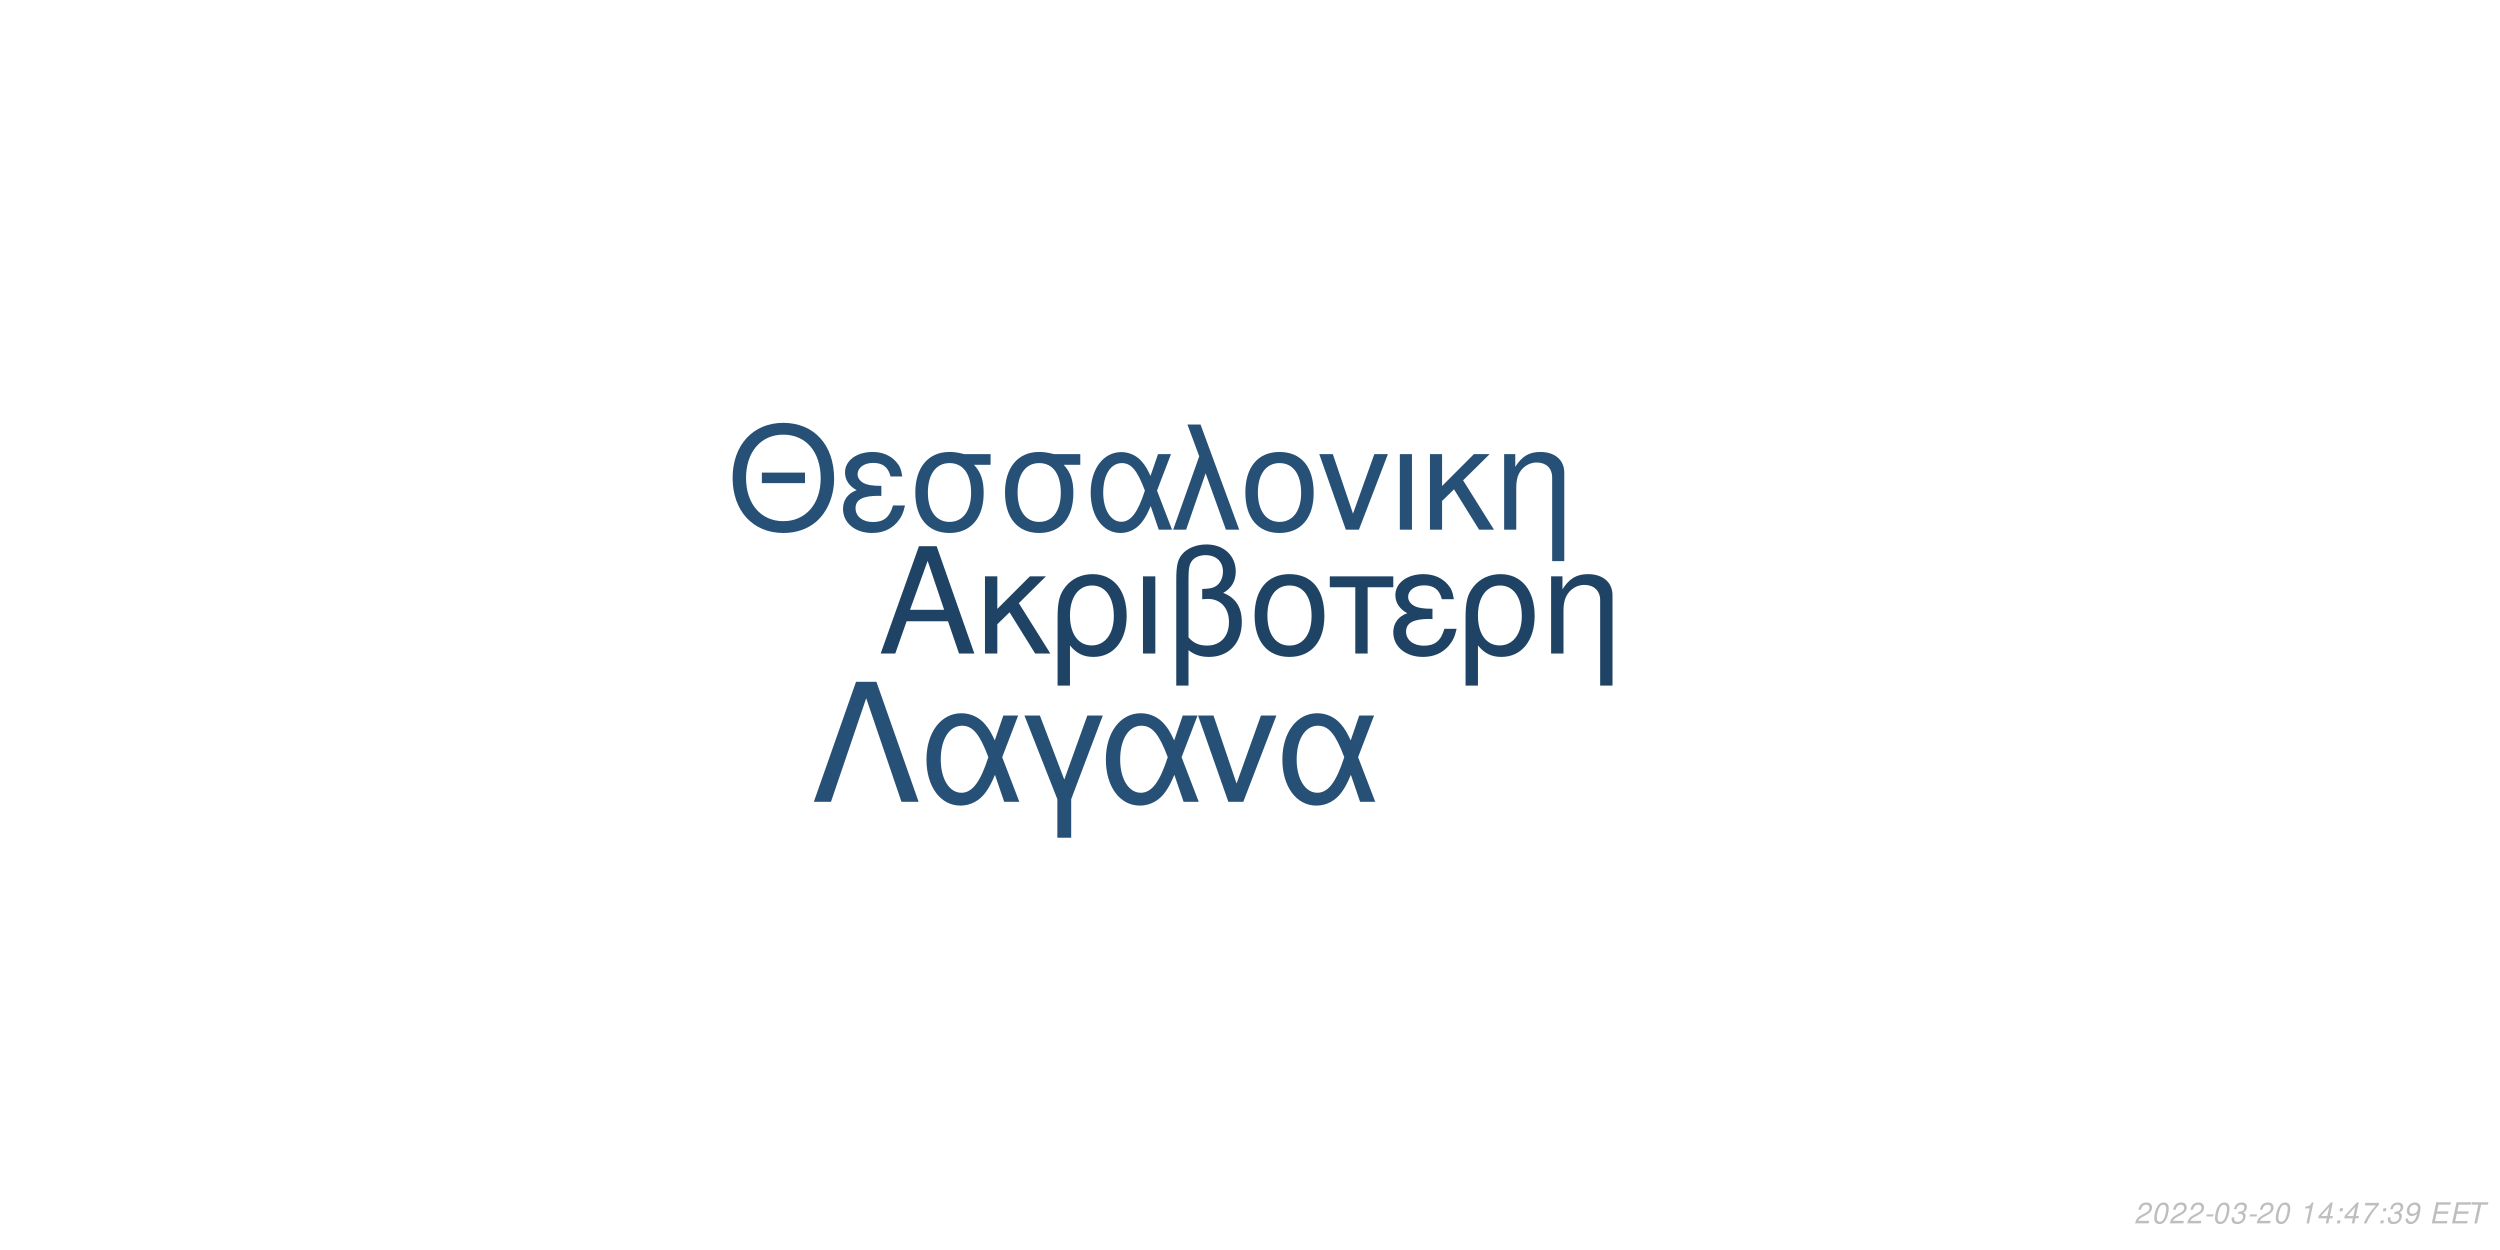
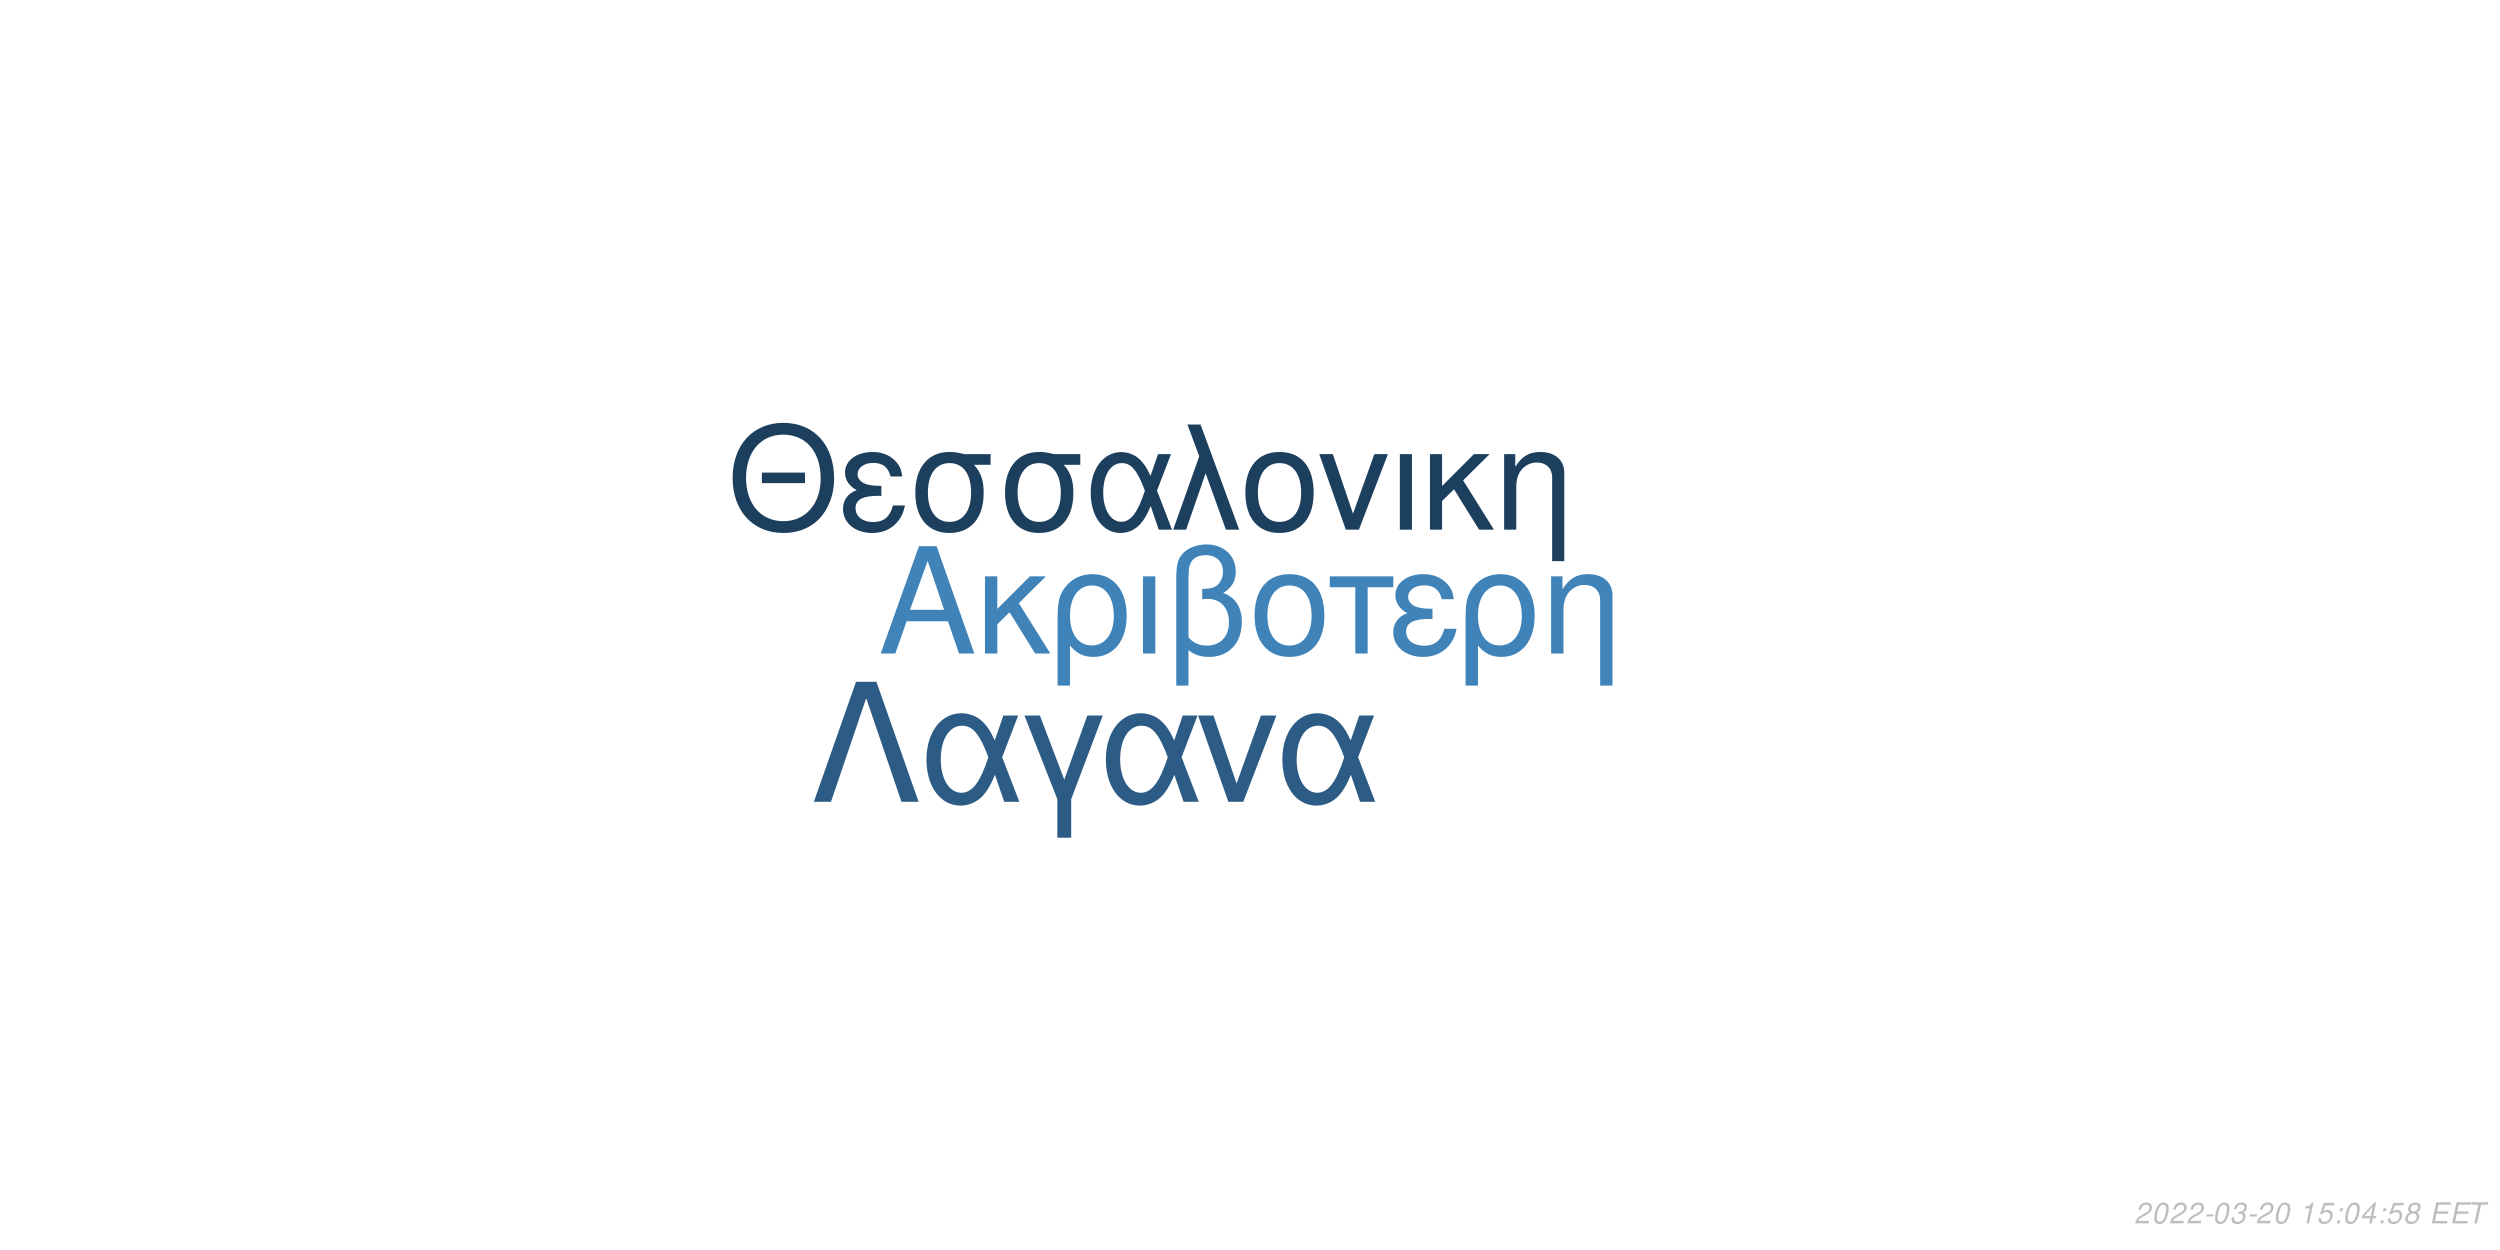
<svg xmlns="http://www.w3.org/2000/svg" xmlns:xlink="http://www.w3.org/1999/xlink" width="864pt" height="432pt" viewBox="0 0 864 432" version="1.1">
  <defs>
    <g>
      <symbol overflow="visible" id="glyph0-0">
        <path style="stroke:none;" d="" />
      </symbol>
      <symbol overflow="visible" id="glyph0-1">
        <path style="stroke:none;" d="M 24.125 -11.141 L 27.938 0 L 33.234 0 L 20.203 -37.094 L 14.094 -37.094 L 0.859 0 L 5.906 0 L 9.828 -11.141 Z M 22.797 -15.109 L 11 -15.109 L 17.094 -32.016 Z M 22.797 -15.109 " />
      </symbol>
      <symbol overflow="visible" id="glyph0-2">
        <path style="stroke:none;" d="M 7.172 -15.422 L 7.172 -26.672 L 2.906 -26.672 L 2.906 0 L 7.172 0 L 7.172 -10.125 L 11.406 -14.25 L 20.25 0 L 25.5 0 L 14.609 -17.406 L 23.969 -26.672 L 18.422 -26.672 Z M 7.172 -15.422 " />
      </symbol>
      <symbol overflow="visible" id="glyph0-3">
        <path style="stroke:none;" d="M 3 11.094 L 7.281 11.094 L 7.281 -2.797 C 9.516 -0.047 11.953 1.172 15.375 1.172 C 22.344 1.172 26.875 -4.422 26.875 -13.031 C 26.875 -21.891 22.297 -27.438 15.062 -27.438 C 11.297 -27.438 7.984 -25.906 5.797 -23.156 C 3.672 -20.516 3 -17.969 3 -12.359 Z M 14.906 -23.516 C 19.547 -23.516 22.438 -19.438 22.438 -12.922 C 22.438 -6.812 19.391 -2.797 14.812 -2.797 C 10.172 -2.797 7.281 -6.766 7.281 -13.125 C 7.281 -19.484 10.234 -23.516 14.906 -23.516 Z M 14.906 -23.516 " />
      </symbol>
      <symbol overflow="visible" id="glyph0-4">
        <path style="stroke:none;" d="M 3.516 0 L 7.781 0 L 7.781 -26.672 L 3.516 -26.672 Z M 3.516 0 " />
      </symbol>
      <symbol overflow="visible" id="glyph0-5">
        <path style="stroke:none;" d="M 4.016 11.094 L 8.25 11.094 L 8.25 -1.172 C 10.172 0.406 12.422 1.172 15.312 1.172 C 22.188 1.172 26.672 -3.609 26.672 -10.891 C 26.672 -15.984 24.578 -19.234 20.25 -20.969 C 23.109 -22.547 24.578 -25.031 24.578 -28.344 C 24.578 -33.844 20.406 -37.703 14.453 -37.703 C 10.938 -37.703 7.734 -36.391 6 -34.25 C 4.484 -32.422 4.016 -30.328 4.016 -25.391 Z M 8.25 -25.656 C 8.25 -29.359 8.5 -30.844 9.469 -32.062 C 10.375 -33.281 12.156 -34 14.094 -34 C 17.812 -34 20.156 -31.812 20.156 -28.297 C 20.156 -25.953 18.984 -23.812 17.297 -23.047 C 16.281 -22.547 15.469 -22.438 12.984 -22.297 L 12.984 -18.781 C 13.734 -18.828 14.344 -18.875 14.969 -18.875 C 19.344 -18.875 22.234 -15.719 22.234 -10.891 C 22.234 -5.906 19.281 -2.75 14.656 -2.75 C 11.953 -2.75 9.922 -3.609 8.25 -5.594 Z M 8.25 -25.656 " />
      </symbol>
      <symbol overflow="visible" id="glyph0-6">
        <path style="stroke:none;" d="M 14.094 -27.438 C 6.562 -27.438 2.094 -22.094 2.094 -13.125 C 2.094 -4.125 6.562 1.172 14.141 1.172 C 21.672 1.172 26.203 -4.172 26.203 -12.922 C 26.203 -22.188 21.828 -27.438 14.094 -27.438 Z M 14.141 -23.516 C 18.938 -23.516 21.781 -19.594 21.781 -12.984 C 21.781 -6.672 18.828 -2.75 14.141 -2.75 C 9.422 -2.75 6.516 -6.672 6.516 -13.125 C 6.516 -19.594 9.422 -23.516 14.141 -23.516 Z M 14.141 -23.516 " />
      </symbol>
      <symbol overflow="visible" id="glyph0-7">
        <path style="stroke:none;" d="M 7.891 0 L 12.156 0 L 12.156 -22.906 L 21.016 -22.906 L 21.016 -26.672 L -0.922 -26.672 L -0.922 -22.906 L 7.891 -22.906 Z M 7.891 0 " />
      </symbol>
      <symbol overflow="visible" id="glyph0-8">
        <path style="stroke:none;" d="M 14.562 -15.469 C 11.344 -15.469 9.562 -15.781 8.297 -16.438 C 6.922 -17.203 6.156 -18.328 6.156 -19.547 C 6.156 -21.891 8.453 -23.562 11.656 -23.562 C 15.062 -23.562 16.953 -22.094 17.812 -18.781 L 21.938 -18.781 C 21.578 -21.266 21.062 -22.5 19.797 -23.922 C 17.812 -26.203 14.906 -27.438 11.453 -27.438 C 5.797 -27.438 1.734 -24.375 1.734 -20.203 C 1.734 -17.609 3.156 -15.375 5.859 -13.938 C 2.797 -12.875 1.016 -10.484 1.016 -7.328 C 1.016 -2.391 5.297 1.172 11.25 1.172 C 14.969 1.172 17.906 -0.109 20.156 -2.641 C 21.578 -4.328 22.297 -5.797 22.906 -8.547 L 18.672 -8.547 C 17.5 -4.422 15.422 -2.703 11.609 -2.703 C 7.938 -2.703 5.438 -4.688 5.438 -7.578 C 5.438 -10.578 7.938 -11.953 13.484 -11.953 C 13.641 -11.953 14.094 -11.953 14.562 -11.906 Z M 14.562 -15.469 " />
      </symbol>
      <symbol overflow="visible" id="glyph0-9">
        <path style="stroke:none;" d="M 3.562 -26.672 L 3.562 0 L 7.844 0 L 7.844 -14.703 C 7.844 -17.906 8.5 -19.891 10.031 -21.531 C 11.406 -22.953 13.188 -23.719 15.062 -23.719 C 18.375 -23.719 20.516 -21.672 20.516 -18.469 L 20.516 11.094 L 24.781 11.094 L 24.781 -20.156 C 24.781 -24.578 21.469 -27.438 16.328 -27.438 C 12.359 -27.438 9.828 -25.906 7.484 -22.188 L 7.484 -26.672 Z M 3.562 -26.672 " />
      </symbol>
      <symbol overflow="visible" id="glyph1-0">
        <path style="stroke:none;" d="" />
      </symbol>
      <symbol overflow="visible" id="glyph1-1">
        <path style="stroke:none;" d="M 26.859 -19.734 L 11.953 -19.734 L 11.953 -16.094 L 26.859 -16.094 Z M 19.328 -36.922 C 8.922 -36.922 1.844 -29.25 1.844 -17.891 C 1.844 -6.484 8.875 1.141 19.391 1.141 C 23.812 1.141 27.703 -0.203 30.641 -2.688 C 34.578 -6.031 36.922 -11.656 36.922 -17.594 C 36.922 -29.297 30 -36.922 19.328 -36.922 Z M 19.328 -32.844 C 27.203 -32.844 32.281 -26.906 32.281 -17.688 C 32.281 -8.922 27.062 -2.938 19.391 -2.938 C 11.609 -2.938 6.484 -8.922 6.484 -17.891 C 6.484 -26.859 11.609 -32.844 19.328 -32.844 Z M 19.328 -32.844 " />
      </symbol>
      <symbol overflow="visible" id="glyph1-2">
        <path style="stroke:none;" d="M 14.25 -15.141 C 11.109 -15.141 9.375 -15.453 8.125 -16.094 C 6.781 -16.844 6.031 -17.938 6.031 -19.141 C 6.031 -21.422 8.266 -23.078 11.406 -23.078 C 14.75 -23.078 16.594 -21.625 17.438 -18.391 L 21.469 -18.391 C 21.125 -20.828 20.625 -22.031 19.391 -23.422 C 17.438 -25.656 14.594 -26.859 11.219 -26.859 C 5.688 -26.859 1.688 -23.875 1.688 -19.781 C 1.688 -17.234 3.094 -15.047 5.734 -13.656 C 2.734 -12.609 1 -10.266 1 -7.172 C 1 -2.344 5.188 1.141 11.016 1.141 C 14.656 1.141 17.547 -0.094 19.734 -2.594 C 21.125 -4.234 21.828 -5.688 22.422 -8.375 L 18.281 -8.375 C 17.141 -4.328 15.094 -2.641 11.359 -2.641 C 7.766 -2.641 5.328 -4.578 5.328 -7.422 C 5.328 -10.359 7.766 -11.703 13.203 -11.703 C 13.359 -11.703 13.797 -11.703 14.25 -11.656 Z M 14.25 -15.141 " />
      </symbol>
      <symbol overflow="visible" id="glyph1-3">
        <path style="stroke:none;" d="M 29 -26.109 L 19.938 -26.109 C 17.594 -26.703 16.438 -26.859 14.703 -26.859 C 7.469 -26.859 2.984 -21.469 2.984 -12.859 C 2.984 -4.031 7.375 1.141 14.797 1.141 C 22.172 1.141 26.609 -4.078 26.609 -12.656 C 26.609 -17.047 25.656 -19.828 23.266 -22.422 L 29 -22.422 Z M 14.797 -23.016 C 19.531 -23.016 22.266 -19.234 22.266 -12.75 C 22.266 -6.531 19.438 -2.688 14.797 -2.688 C 10.172 -2.688 7.328 -6.531 7.328 -12.859 C 7.328 -19.188 10.172 -23.016 14.797 -23.016 Z M 14.797 -23.016 " />
      </symbol>
      <symbol overflow="visible" id="glyph1-4">
        <path style="stroke:none;" d="M 29.344 -26.109 L 24.859 -26.109 L 22.266 -18.578 C 21.125 -21.031 20.484 -22.125 19.328 -23.469 C 17.547 -25.609 14.906 -26.812 12.156 -26.812 C 5.984 -26.812 1.594 -20.984 1.594 -12.812 C 1.594 -4.578 5.828 1.141 11.906 1.141 C 14.953 1.141 17.734 -0.344 19.625 -3.047 C 20.672 -4.531 21.281 -5.688 22.328 -8.172 L 25.109 0 L 29.703 0 L 24.516 -13.5 Z M 20.328 -13.5 C 17.891 -5.922 15.453 -2.734 12.156 -2.734 C 8.516 -2.734 5.922 -6.922 5.922 -12.812 C 5.922 -18.938 8.516 -23.016 12.359 -23.016 C 15.594 -23.016 17.688 -20.531 20.328 -13.5 Z M 20.328 -13.5 " />
      </symbol>
      <symbol overflow="visible" id="glyph1-5">
        <path style="stroke:none;" d="M 1.094 0 L 5.578 0 L 12.312 -19.484 L 19.328 0 L 23.922 0 L 10.562 -36.328 L 6.031 -36.328 L 10.109 -25.359 Z M 1.094 0 " />
      </symbol>
      <symbol overflow="visible" id="glyph1-6">
        <path style="stroke:none;" d="M 13.797 -26.859 C 6.422 -26.859 2.047 -21.625 2.047 -12.859 C 2.047 -4.031 6.422 1.141 13.859 1.141 C 21.234 1.141 25.656 -4.078 25.656 -12.656 C 25.656 -21.719 21.375 -26.859 13.797 -26.859 Z M 13.859 -23.016 C 18.531 -23.016 21.328 -19.188 21.328 -12.703 C 21.328 -6.531 18.438 -2.688 13.859 -2.688 C 9.219 -2.688 6.375 -6.531 6.375 -12.859 C 6.375 -19.188 9.219 -23.016 13.859 -23.016 Z M 13.859 -23.016 " />
      </symbol>
      <symbol overflow="visible" id="glyph1-7">
        <path style="stroke:none;" d="M 14.297 0 L 24.312 -26.109 L 19.625 -26.109 L 12.25 -5.531 L 5.281 -26.109 L 0.594 -26.109 L 9.766 0 Z M 14.297 0 " />
      </symbol>
      <symbol overflow="visible" id="glyph1-8">
        <path style="stroke:none;" d="M 3.438 0 L 7.625 0 L 7.625 -26.109 L 3.438 -26.109 Z M 3.438 0 " />
      </symbol>
      <symbol overflow="visible" id="glyph1-9">
        <path style="stroke:none;" d="M 7.031 -15.094 L 7.031 -26.109 L 2.844 -26.109 L 2.844 0 L 7.031 0 L 7.031 -9.922 L 11.156 -13.953 L 19.828 0 L 24.969 0 L 14.297 -17.047 L 23.469 -26.109 L 18.031 -26.109 Z M 7.031 -15.094 " />
      </symbol>
      <symbol overflow="visible" id="glyph1-10">
        <path style="stroke:none;" d="M 3.484 -26.109 L 3.484 0 L 7.672 0 L 7.672 -14.406 C 7.672 -17.547 8.328 -19.484 9.812 -21.078 C 11.156 -22.469 12.906 -23.219 14.75 -23.219 C 17.984 -23.219 20.078 -21.234 20.078 -18.094 L 20.078 10.859 L 24.266 10.859 L 24.266 -19.734 C 24.266 -24.062 21.031 -26.859 16 -26.859 C 12.109 -26.859 9.609 -25.359 7.328 -21.719 L 7.328 -26.109 Z M 3.484 -26.109 " />
      </symbol>
      <symbol overflow="visible" id="glyph2-0">
        <path style="stroke:none;" d="" />
      </symbol>
      <symbol overflow="visible" id="glyph2-1">
        <path style="stroke:none;" d="M 22.531 -41.484 L 15.484 -41.484 L 0.906 0 L 6.828 0 L 19 -35.797 L 31.188 0 L 37.109 0 Z M 22.531 -41.484 " />
      </symbol>
      <symbol overflow="visible" id="glyph2-2">
        <path style="stroke:none;" d="M 33.516 -29.812 L 28.391 -29.812 L 25.438 -21.219 C 24.125 -24.016 23.391 -25.266 22.078 -26.797 C 20.031 -29.25 17.016 -30.609 13.891 -30.609 C 6.828 -30.609 1.828 -23.953 1.828 -14.625 C 1.828 -5.234 6.656 1.312 13.594 1.312 C 17.078 1.312 20.266 -0.391 22.422 -3.469 C 23.609 -5.172 24.297 -6.484 25.5 -9.328 L 28.688 0 L 33.922 0 L 28 -15.422 Z M 23.219 -15.422 C 20.422 -6.766 17.641 -3.125 13.891 -3.125 C 9.734 -3.125 6.766 -7.906 6.766 -14.625 C 6.766 -21.625 9.734 -26.297 14.109 -26.297 C 17.812 -26.297 20.203 -23.453 23.219 -15.422 Z M 23.219 -15.422 " />
      </symbol>
      <symbol overflow="visible" id="glyph2-3">
        <path style="stroke:none;" d="M 12.062 12.406 L 16.844 12.406 L 16.844 -0.906 L 27.766 -29.812 L 22.422 -29.812 L 14.453 -7.688 L 6.031 -29.812 L 0.688 -29.812 L 12.062 -0.906 Z M 12.062 12.406 " />
      </symbol>
      <symbol overflow="visible" id="glyph2-4">
        <path style="stroke:none;" d="M 16.328 0 L 27.766 -29.812 L 22.422 -29.812 L 14 -6.312 L 6.031 -29.812 L 0.688 -29.812 L 11.156 0 Z M 16.328 0 " />
      </symbol>
      <symbol overflow="visible" id="glyph3-0">
        <path style="stroke:none;" d="" />
      </symbol>
      <symbol overflow="visible" id="glyph3-1">
        <path style="stroke:none;" d="M 5.234 -0.875 L 1.469 -0.875 C 1.641 -1.375 2.203 -1.891 3.109 -2.344 L 4.234 -2.938 C 5.562 -3.625 6.219 -4.469 6.219 -5.484 C 6.219 -5.938 6.062 -6.359 5.797 -6.656 C 5.469 -7.047 4.984 -7.234 4.312 -7.234 C 2.766 -7.234 1.891 -6.453 1.484 -4.734 L 2.375 -4.734 C 2.484 -5.188 2.609 -5.484 2.797 -5.75 C 3.094 -6.203 3.609 -6.453 4.188 -6.453 C 4.891 -6.453 5.344 -6.031 5.344 -5.375 C 5.344 -4.703 4.859 -4.094 4.016 -3.656 L 2.984 -3.125 C 1.234 -2.188 0.797 -1.656 0.344 -0.016 L 5.047 -0.016 Z M 5.234 -0.875 " />
      </symbol>
      <symbol overflow="visible" id="glyph3-2">
        <path style="stroke:none;" d="M 4.203 -7.234 C 3.375 -7.234 2.688 -6.812 2.125 -5.984 C 1.484 -5.047 0.984 -3.188 0.984 -1.734 C 0.984 -1.109 1.172 -0.562 1.484 -0.266 C 1.797 0.047 2.281 0.234 2.766 0.234 C 3.625 0.234 4.281 -0.156 4.859 -1.016 C 5.516 -1.953 6 -3.797 6 -5.266 C 6 -6.5 5.328 -7.234 4.203 -7.234 Z M 4.094 -6.453 C 4.734 -6.453 5.125 -5.984 5.125 -5.156 C 5.125 -4.203 4.781 -2.625 4.406 -1.812 C 3.984 -0.938 3.516 -0.547 2.875 -0.547 C 2.25 -0.547 1.875 -1.031 1.875 -1.828 C 1.875 -2.797 2.203 -4.344 2.594 -5.203 C 2.984 -6.047 3.453 -6.453 4.094 -6.453 Z M 4.094 -6.453 " />
      </symbol>
      <symbol overflow="visible" id="glyph3-3">
        <path style="stroke:none;" d="M 3.516 -3.125 L 1.125 -3.125 L 0.969 -2.406 L 3.359 -2.406 Z M 3.516 -3.125 " />
      </symbol>
      <symbol overflow="visible" id="glyph3-4">
        <path style="stroke:none;" d="M 2.922 -3.312 C 3.125 -3.344 3.234 -3.344 3.375 -3.344 C 4.203 -3.344 4.688 -3 4.688 -2.406 C 4.688 -1.312 3.906 -0.547 2.781 -0.547 C 2.047 -0.547 1.594 -0.938 1.594 -1.562 C 1.594 -1.719 1.609 -1.844 1.656 -2.094 L 0.766 -2.094 C 0.734 -1.797 0.719 -1.641 0.719 -1.469 C 0.719 -0.375 1.406 0.234 2.641 0.234 C 3.547 0.234 4.297 -0.078 4.812 -0.656 C 5.266 -1.156 5.562 -1.875 5.562 -2.547 C 5.562 -3.125 5.344 -3.453 4.797 -3.734 C 5.641 -4.234 6.016 -4.844 6.016 -5.734 C 6.016 -6.656 5.312 -7.234 4.203 -7.234 C 3.375 -7.234 2.672 -6.938 2.188 -6.375 C 1.891 -6.031 1.703 -5.641 1.516 -4.906 L 2.391 -4.906 C 2.5 -5.359 2.594 -5.594 2.734 -5.812 C 3.047 -6.234 3.516 -6.453 4.078 -6.453 C 4.734 -6.453 5.141 -6.125 5.141 -5.578 C 5.141 -5.188 5.016 -4.797 4.797 -4.547 C 4.516 -4.234 4 -4.062 3.266 -4.062 L 3.078 -4.062 Z M 2.922 -3.312 " />
      </symbol>
      <symbol overflow="visible" id="glyph3-5">
        <path style="stroke:none;" d="" />
      </symbol>
      <symbol overflow="visible" id="glyph3-6">
        <path style="stroke:none;" d="M 3.703 -5.188 L 2.594 0 L 3.469 0 L 5.016 -7.234 L 4.438 -7.234 C 3.906 -6.156 3.688 -6.016 2.234 -5.812 L 2.109 -5.188 Z M 3.703 -5.188 " />
      </symbol>
      <symbol overflow="visible" id="glyph3-7">
-         <path style="stroke:none;" d="M 3.625 -1.75 L 3.266 0 L 4.141 0 L 4.516 -1.75 L 5.562 -1.75 L 5.734 -2.531 L 4.688 -2.531 L 5.688 -7.234 L 5.016 -7.234 L 0.844 -2.672 L 0.641 -1.75 Z M 3.797 -2.531 L 1.594 -2.531 L 4.469 -5.703 Z M 3.797 -2.531 " />
+         <path style="stroke:none;" d="M 6.297 -7.094 L 2.594 -7.094 L 1.234 -3.234 L 2.047 -3.234 C 2.656 -3.766 2.938 -3.906 3.531 -3.906 C 4.328 -3.906 4.797 -3.453 4.797 -2.688 C 4.797 -1.438 3.969 -0.547 2.828 -0.547 C 2.031 -0.547 1.609 -0.938 1.578 -1.734 L 0.703 -1.734 L 0.703 -1.516 C 0.703 -0.938 0.844 -0.547 1.188 -0.266 C 1.562 0.062 2.078 0.234 2.703 0.234 C 3.656 0.234 4.391 -0.156 4.984 -0.922 C 5.422 -1.5 5.672 -2.234 5.672 -2.953 C 5.672 -4 4.938 -4.672 3.812 -4.672 C 3.328 -4.672 2.906 -4.547 2.406 -4.234 L 3.109 -6.219 L 6.109 -6.219 Z M 6.297 -7.094 " />
      </symbol>
      <symbol overflow="visible" id="glyph3-8">
        <path style="stroke:none;" d="M 2.359 -1.031 L 1.312 -1.031 L 1.094 0 L 2.141 0 Z M 3.266 -5.234 L 2.219 -5.234 L 2 -4.203 L 3.047 -4.203 Z M 3.266 -5.234 " />
      </symbol>
      <symbol overflow="visible" id="glyph3-9">
-         <path style="stroke:none;" d="M 6.703 -7.094 L 1.953 -7.094 L 1.766 -6.219 L 5.594 -6.219 C 3.344 -3.688 2.266 -2.109 1.375 0 L 2.344 0 C 3.031 -1.906 4.828 -4.594 6.547 -6.281 Z M 6.703 -7.094 " />
+         <path style="stroke:none;" d="M 3.625 -1.75 L 3.266 0 L 4.141 0 L 4.516 -1.75 L 5.562 -1.75 L 5.734 -2.531 L 4.688 -2.531 L 5.688 -7.234 L 5.016 -7.234 L 0.844 -2.672 L 0.641 -1.75 Z M 3.797 -2.531 L 1.594 -2.531 L 4.469 -5.703 Z M 3.797 -2.531 " />
      </symbol>
      <symbol overflow="visible" id="glyph3-10">
-         <path style="stroke:none;" d="M 0.844 -1.656 C 0.844 -1.547 0.844 -1.438 0.844 -1.375 C 0.844 -0.406 1.531 0.234 2.578 0.234 C 3.203 0.234 3.766 0.016 4.297 -0.438 C 4.938 -1 5.312 -1.656 5.594 -2.719 C 5.844 -3.672 6.016 -4.766 6.016 -5.375 C 6.016 -5.844 5.844 -6.328 5.547 -6.656 C 5.203 -7.031 4.703 -7.234 4.062 -7.234 C 2.516 -7.234 1.297 -5.938 1.297 -4.266 C 1.297 -3.203 1.984 -2.547 3.047 -2.547 C 3.484 -2.547 3.953 -2.672 4.281 -2.891 C 4.406 -2.984 4.547 -3.078 4.828 -3.344 C 4.438 -1.484 3.703 -0.547 2.703 -0.547 C 2.109 -0.547 1.719 -0.938 1.719 -1.547 L 1.719 -1.656 Z M 3.953 -6.453 C 4.625 -6.453 5.141 -5.953 5.141 -5.281 C 5.141 -4.188 4.312 -3.312 3.297 -3.312 C 2.594 -3.312 2.172 -3.734 2.172 -4.453 C 2.172 -5.562 2.984 -6.453 3.953 -6.453 Z M 3.953 -6.453 " />
+         <path style="stroke:none;" d="M 4.766 -3.797 C 5.078 -3.969 5.234 -4.078 5.438 -4.234 C 5.812 -4.594 6.062 -5.172 6.062 -5.734 C 6.062 -6.625 5.344 -7.234 4.266 -7.234 C 2.812 -7.234 1.703 -6.219 1.703 -4.875 C 1.703 -4.406 1.875 -4.125 2.359 -3.812 C 1.297 -3.312 0.75 -2.516 0.75 -1.469 C 0.75 -0.438 1.547 0.234 2.812 0.234 C 3.656 0.234 4.359 -0.094 4.938 -0.734 C 5.359 -1.234 5.609 -1.859 5.609 -2.438 C 5.609 -3.047 5.312 -3.516 4.766 -3.797 Z M 4.109 -6.453 C 4.797 -6.453 5.188 -6.125 5.188 -5.578 C 5.188 -5.266 5.062 -4.922 4.859 -4.672 C 4.562 -4.312 4.188 -4.156 3.656 -4.156 C 2.984 -4.156 2.594 -4.453 2.594 -4.984 C 2.594 -5.859 3.203 -6.453 4.109 -6.453 Z M 3.453 -3.406 C 4.234 -3.406 4.734 -2.984 4.734 -2.312 C 4.734 -1.312 3.922 -0.547 2.875 -0.547 C 2.125 -0.547 1.625 -0.969 1.625 -1.625 C 1.625 -2.609 2.438 -3.406 3.453 -3.406 Z M 3.453 -3.406 " />
      </symbol>
      <symbol overflow="visible" id="glyph3-11">
        <path style="stroke:none;" d="M 2.547 -3.312 L 6.5 -3.312 L 6.688 -4.141 L 2.719 -4.141 L 3.219 -6.469 L 7.344 -6.469 L 7.516 -7.297 L 2.453 -7.297 L 0.906 0 L 6.125 0 L 6.297 -0.812 L 2.016 -0.812 Z M 2.547 -3.312 " />
      </symbol>
      <symbol overflow="visible" id="glyph3-12">
        <path style="stroke:none;" d="M 4.938 -6.469 L 7.312 -6.469 L 7.484 -7.297 L 1.75 -7.297 L 1.578 -6.469 L 3.984 -6.469 L 2.609 0 L 3.547 0 Z M 4.938 -6.469 " />
      </symbol>
    </g>
  </defs>
  <g id="surface1">
    <rect x="0" y="0" width="864" height="432" style="fill:rgb(100%,100%,100%);fill-opacity:1;stroke:none;" />
-     <g style="fill:rgb(12.157%,26.275%,39.216%);fill-opacity:1;">
+     <g style="fill:rgb(24.706%,51.373%,72.549%);fill-opacity:1;">
      <use xlink:href="#glyph0-1" x="303.5" y="225.861" />
      <use xlink:href="#glyph0-2" x="337.5" y="225.861" />
      <use xlink:href="#glyph0-3" x="362.5" y="225.861" />
      <use xlink:href="#glyph0-4" x="391.5" y="225.861" />
      <use xlink:href="#glyph0-5" x="402.5" y="225.861" />
      <use xlink:href="#glyph0-6" x="431.5" y="225.861" />
      <use xlink:href="#glyph0-7" x="460.5" y="225.861" />
      <use xlink:href="#glyph0-8" x="480.5" y="225.861" />
      <use xlink:href="#glyph0-3" x="503.5" y="225.861" />
      <use xlink:href="#glyph0-9" x="532.5" y="225.861" />
    </g>
-     <g style="fill:rgb(14.902%,31.373%,45.882%);fill-opacity:1;">
+     <g style="fill:rgb(11.373%,24.706%,36.863%);fill-opacity:1;">
      <use xlink:href="#glyph1-1" x="251.348" y="183.058" />
      <use xlink:href="#glyph1-2" x="290.348" y="183.058" />
      <use xlink:href="#glyph1-3" x="313.348" y="183.058" />
      <use xlink:href="#glyph1-3" x="344.348" y="183.058" />
      <use xlink:href="#glyph1-4" x="375.348" y="183.058" />
      <use xlink:href="#glyph1-5" x="404.348" y="183.058" />
      <use xlink:href="#glyph1-6" x="428.348" y="183.058" />
      <use xlink:href="#glyph1-7" x="455.348" y="183.058" />
      <use xlink:href="#glyph1-8" x="480.348" y="183.058" />
      <use xlink:href="#glyph1-9" x="491.348" y="183.058" />
      <use xlink:href="#glyph1-10" x="516.348" y="183.058" />
    </g>
-     <g style="fill:rgb(14.902%,31.373%,45.882%);fill-opacity:1;">
+     <g style="fill:rgb(17.255%,36.078%,52.157%);fill-opacity:1;">
      <use xlink:href="#glyph2-1" x="280.359" y="277.105" />
      <use xlink:href="#glyph2-2" x="318.359" y="277.105" />
      <use xlink:href="#glyph2-3" x="353.359" y="277.105" />
      <use xlink:href="#glyph2-2" x="380.359" y="277.105" />
      <use xlink:href="#glyph2-4" x="413.359" y="277.105" />
      <use xlink:href="#glyph2-2" x="441.359" y="277.105" />
    </g>
    <g style="fill:rgb(74.51%,74.51%,74.51%);fill-opacity:1;">
      <use xlink:href="#glyph3-1" x="737.52" y="422.81" />
      <use xlink:href="#glyph3-2" x="743.52" y="422.81" />
      <use xlink:href="#glyph3-1" x="749.52" y="422.81" />
      <use xlink:href="#glyph3-1" x="755.52" y="422.81" />
      <use xlink:href="#glyph3-3" x="761.52" y="422.81" />
      <use xlink:href="#glyph3-2" x="764.52" y="422.81" />
      <use xlink:href="#glyph3-4" x="770.52" y="422.81" />
      <use xlink:href="#glyph3-3" x="776.52" y="422.81" />
      <use xlink:href="#glyph3-1" x="779.52" y="422.81" />
      <use xlink:href="#glyph3-2" x="785.52" y="422.81" />
      <use xlink:href="#glyph3-5" x="791.52" y="422.81" />
      <use xlink:href="#glyph3-6" x="794.52" y="422.81" />
      <use xlink:href="#glyph3-7" x="800.52" y="422.81" />
      <use xlink:href="#glyph3-8" x="806.52" y="422.81" />
-       <use xlink:href="#glyph3-7" x="809.52" y="422.81" />
+       <use xlink:href="#glyph3-2" x="809.52" y="422.81" />
      <use xlink:href="#glyph3-9" x="815.52" y="422.81" />
      <use xlink:href="#glyph3-8" x="821.52" y="422.81" />
-       <use xlink:href="#glyph3-4" x="824.52" y="422.81" />
+       <use xlink:href="#glyph3-7" x="824.52" y="422.81" />
      <use xlink:href="#glyph3-10" x="830.52" y="422.81" />
      <use xlink:href="#glyph3-5" x="836.52" y="422.81" />
      <use xlink:href="#glyph3-11" x="839.52" y="422.81" />
      <use xlink:href="#glyph3-11" x="846.52" y="422.81" />
      <use xlink:href="#glyph3-12" x="852.52" y="422.81" />
    </g>
  </g>
</svg>
